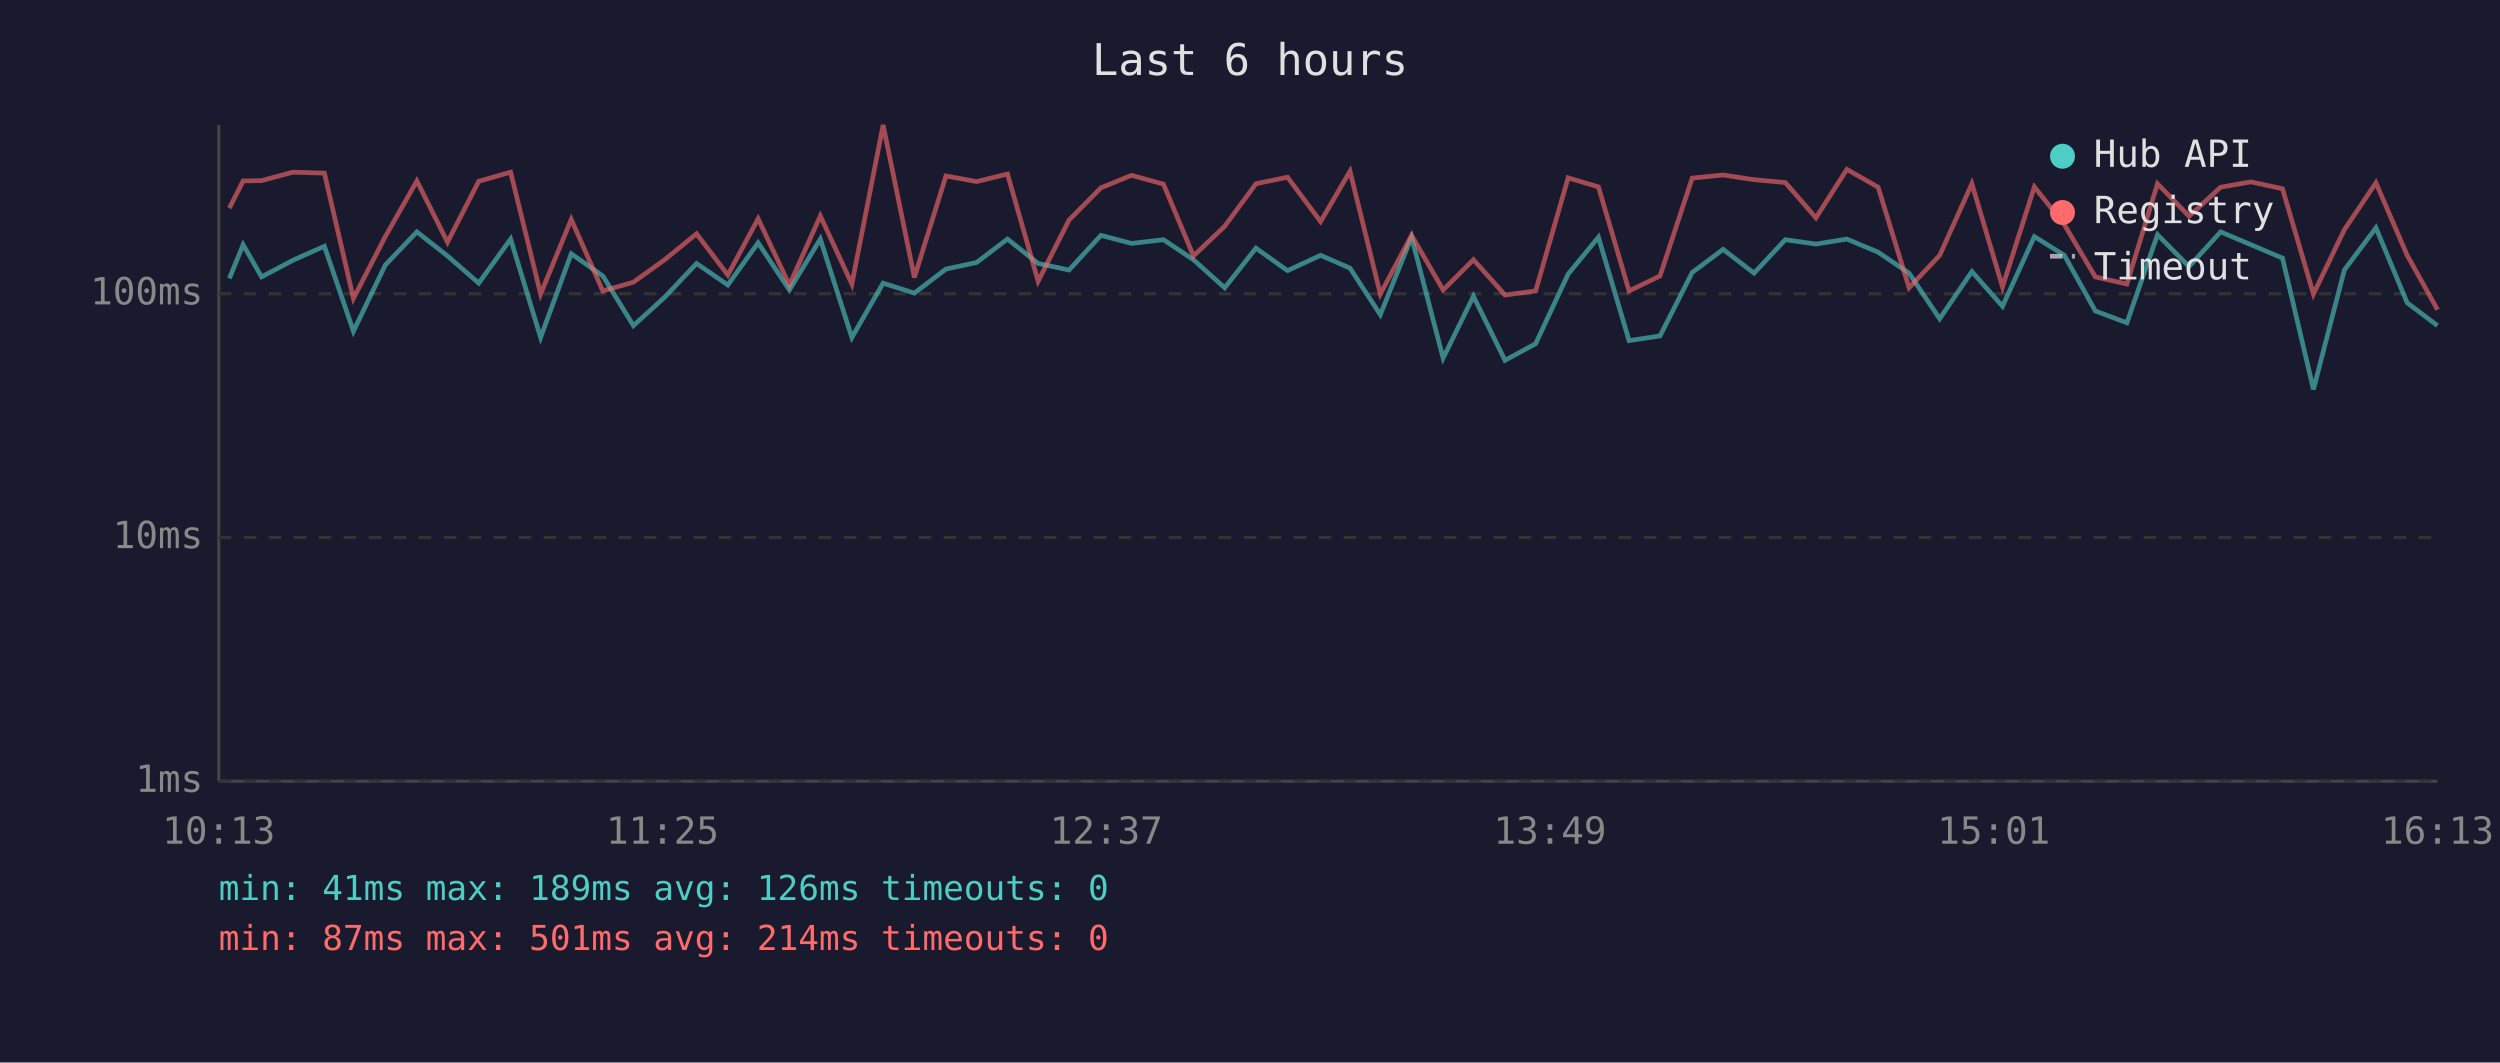
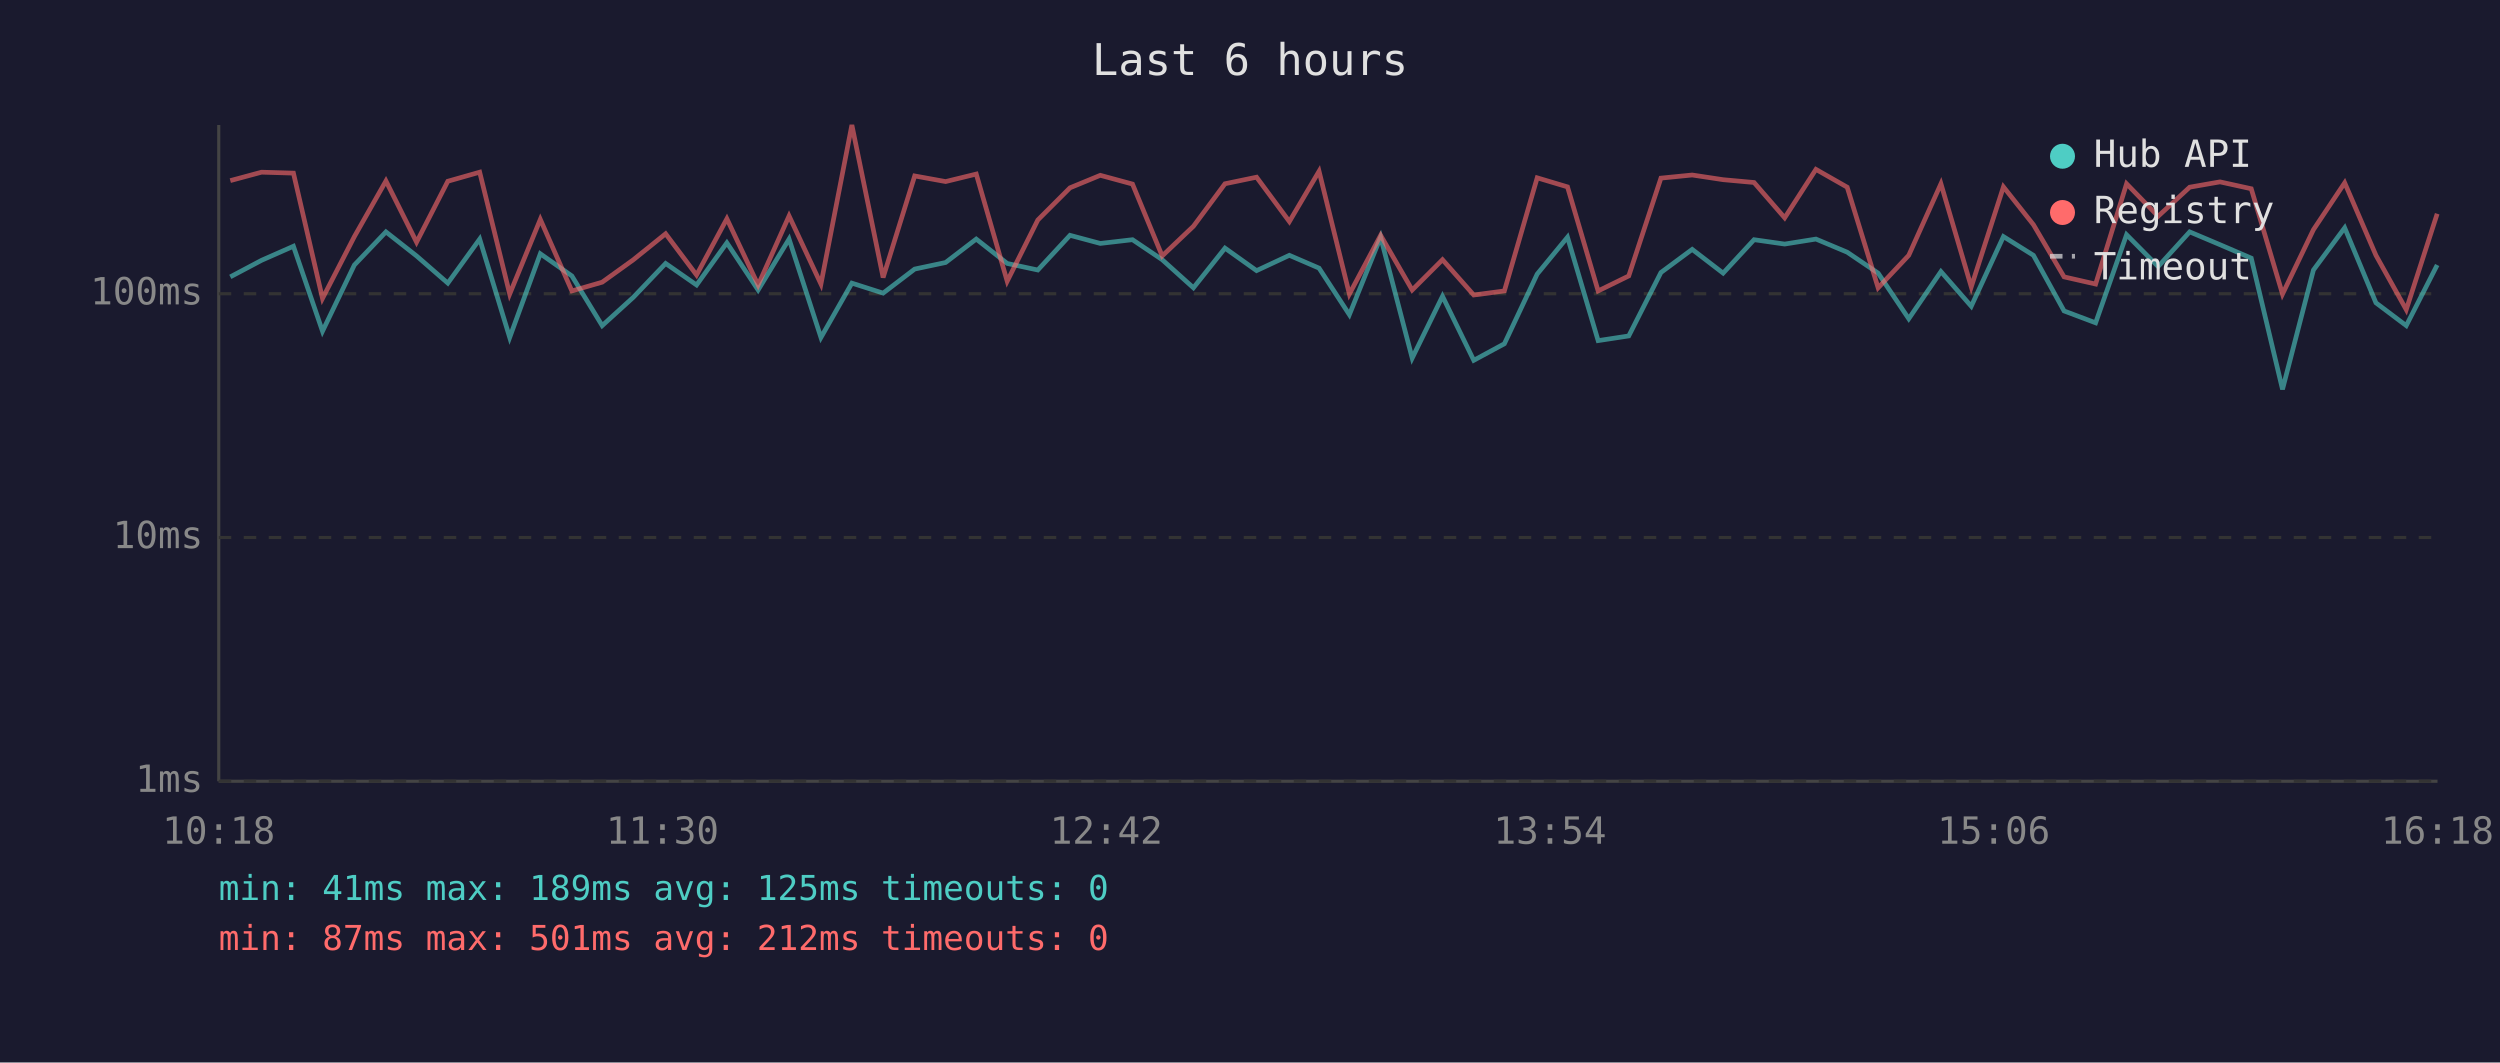
<svg xmlns="http://www.w3.org/2000/svg" viewBox="0 0 800 340" font-family="monospace" font-size="12">
  <rect width="800" height="340" fill="#1a1a2e" />
  <text x="400" y="24" fill="#e0e0e0" font-size="14" text-anchor="middle">Last 6 hours</text>
  <line x1="70" y1="40" x2="70" y2="250" stroke="#444" stroke-width="1" />
  <line x1="70" y1="250" x2="780" y2="250" stroke="#444" stroke-width="1" />
  <line x1="70" y1="250" x2="780" y2="250" stroke="#333" stroke-width="1" stroke-dasharray="4" />
  <text x="65" y="250" fill="#888" text-anchor="end" dominant-baseline="middle">1ms</text>
  <line x1="70" y1="172" x2="780" y2="172" stroke="#333" stroke-width="1" stroke-dasharray="4" />
  <text x="65" y="172" fill="#888" text-anchor="end" dominant-baseline="middle">10ms</text>
  <line x1="70" y1="94" x2="780" y2="94" stroke="#333" stroke-width="1" stroke-dasharray="4" />
  <text x="65" y="94" fill="#888" text-anchor="end" dominant-baseline="middle">100ms</text>
-   <text x="70" y="270" fill="#888" text-anchor="middle">10:13</text>
-   <text x="212" y="270" fill="#888" text-anchor="middle">11:25</text>
-   <text x="354" y="270" fill="#888" text-anchor="middle">12:37</text>
-   <text x="496" y="270" fill="#888" text-anchor="middle">13:49</text>
-   <text x="638" y="270" fill="#888" text-anchor="middle">15:01</text>
-   <text x="780" y="270" fill="#888" text-anchor="middle">16:13</text>
-   <polyline points="73.4,89.1 77.8,78.3 83.7,88.6 93.7,83.3 103.8,78.8 113.1,106.0 123.3,84.8 133.4,74.2 143.2,81.9 153.2,90.6 163.4,76.5 173.0,108.0 182.8,81.2 192.9,88.3 202.7,104.2 212.7,95.1 222.9,84.3 232.9,91.2 242.6,77.7 252.6,92.8 262.5,76.5 272.6,108.0 282.6,90.6 292.6,93.8 302.7,86.1 312.5,84.0 322.4,76.5 332.2,84.3 342.1,86.4 352.3,75.3 362.1,77.9 372.3,76.7 381.9,83.1 391.9,92.1 401.9,79.4 412.0,86.6 422.6,81.7 432.0,85.8 441.7,100.7 451.7,75.9 461.8,114.6 471.5,94.8 481.6,115.3 491.4,110.0 501.8,87.7 511.5,75.9 521.3,109.0 531.2,107.5 541.5,87.2 551.4,79.8 561.3,87.4 571.3,76.7 581.1,78.1 591.0,76.5 601.0,80.7 610.9,87.4 620.7,102.0 631.0,86.9 640.8,98.0 651.0,75.7 660.6,81.7 670.5,99.5 680.6,103.3 690.4,75.1 700.5,85.3 710.6,74.2 720.3,78.3 730.4,82.6 740.3,124.6 750.2,86.4 760.3,72.9 770.3,96.9 780.0,104.2" fill="none" stroke="#4ecdc4" stroke-width="1.5" opacity="0.6" />
-   <polyline points="73.4,66.6 77.8,57.9 83.7,57.8 93.7,55.1 103.8,55.4 113.1,95.5 123.3,75.7 133.4,57.9 143.2,77.5 153.2,58.0 163.4,55.1 173.0,94.1 182.8,70.2 192.9,93.1 202.7,90.3 212.7,83.1 222.9,74.8 232.9,88.0 242.6,70.0 252.6,91.2 262.5,69.1 272.6,90.9 282.6,40.0 292.6,88.8 302.7,56.3 312.5,58.1 322.4,55.7 332.2,90.0 342.1,70.4 352.3,60.1 362.1,56.1 372.3,58.9 381.9,81.9 391.9,72.4 401.9,58.8 412.0,56.7 422.6,70.9 432.0,54.8 441.7,94.1 451.7,75.3 461.8,92.8 471.5,83.1 481.6,94.4 491.4,93.1 501.8,56.9 511.5,59.8 521.3,93.1 531.2,88.3 541.5,57.0 551.4,56.0 561.3,57.5 571.3,58.4 581.1,69.7 591.0,54.2 601.0,59.9 610.9,92.1 620.7,81.7 631.0,58.8 640.8,91.8 651.0,59.8 660.6,71.9 670.5,88.6 680.6,90.9 690.4,58.8 700.5,69.2 710.6,59.9 720.3,58.2 730.4,60.4 740.3,94.1 750.2,73.5 760.3,58.5 770.3,81.7 780.0,99.1" fill="none" stroke="#ff6b6b" stroke-width="1.5" opacity="0.6" />
+   <text x="70" y="270" fill="#888" text-anchor="middle">10:18</text>
+   <text x="212" y="270" fill="#888" text-anchor="middle">11:30</text>
+   <text x="354" y="270" fill="#888" text-anchor="middle">12:42</text>
+   <text x="496" y="270" fill="#888" text-anchor="middle">13:54</text>
+   <text x="638" y="270" fill="#888" text-anchor="middle">15:06</text>
+   <text x="780" y="270" fill="#888" text-anchor="middle">16:18</text>
+   <polyline points="73.7,88.6 83.7,83.3 93.9,78.8 103.2,106.0 113.4,84.8 123.5,74.2 133.3,81.9 143.3,90.6 153.5,76.5 163.1,108.0 172.9,81.2 183.0,88.3 192.7,104.2 202.7,95.1 213.0,84.3 222.9,91.2 232.6,77.7 242.6,92.8 252.5,76.5 262.7,108.0 272.6,90.6 282.6,93.8 292.7,86.1 302.6,84.0 312.4,76.5 322.3,84.3 332.1,86.4 342.4,75.3 352.1,77.9 362.4,76.7 371.9,83.1 381.9,92.1 392.0,79.4 402.1,86.6 412.6,81.7 422.1,85.8 431.8,100.7 441.8,75.9 451.9,114.6 461.6,94.8 471.6,115.3 481.4,110.0 491.9,87.7 501.6,75.9 511.4,109.0 521.2,107.5 531.5,87.2 541.5,79.8 551.4,87.4 561.3,76.7 571.1,78.1 581.1,76.5 591.1,80.7 601.0,87.4 610.8,102.0 621.1,86.9 630.8,98.0 641.1,75.7 650.7,81.7 660.5,99.5 670.6,103.3 680.5,75.1 690.6,85.3 700.7,74.2 710.4,78.3 720.4,82.6 730.4,124.6 740.3,86.4 750.3,72.9 760.3,96.9 770.0,104.2 779.9,84.8" fill="none" stroke="#4ecdc4" stroke-width="1.5" opacity="0.6" />
+   <polyline points="73.7,57.8 83.7,55.1 93.9,55.4 103.2,95.5 113.4,75.7 123.5,57.9 133.3,77.5 143.3,58.0 153.5,55.1 163.1,94.1 172.9,70.2 183.0,93.1 192.7,90.3 202.7,83.1 213.0,74.8 222.9,88.0 232.6,70.0 242.6,91.2 252.5,69.1 262.7,90.9 272.6,40.0 282.6,88.8 292.7,56.3 302.6,58.1 312.4,55.7 322.3,90.0 332.1,70.4 342.4,60.1 352.1,56.1 362.4,58.9 371.9,81.9 381.9,72.4 392.0,58.8 402.1,56.7 412.6,70.9 422.1,54.8 431.8,94.1 441.8,75.3 451.9,92.8 461.6,83.1 471.6,94.4 481.4,93.1 491.9,56.9 501.6,59.8 511.4,93.1 521.2,88.3 531.5,57.0 541.5,56.0 551.4,57.5 561.3,58.4 571.1,69.7 581.1,54.2 591.1,59.9 601.0,92.1 610.8,81.7 621.1,58.8 630.8,91.8 641.1,59.8 650.7,71.9 660.5,88.6 670.6,90.9 680.5,58.8 690.6,69.2 700.7,59.9 710.4,58.2 720.4,60.4 730.4,94.1 740.3,73.5 750.3,58.5 760.3,81.7 770.0,99.1 779.9,68.4" fill="none" stroke="#ff6b6b" stroke-width="1.5" opacity="0.6" />
  <circle cx="660" cy="50" r="4" fill="#4ecdc4" />
  <text x="670" y="50" fill="#e0e0e0" dominant-baseline="middle">Hub API</text>
  <circle cx="660" cy="68" r="4" fill="#ff6b6b" />
  <text x="670" y="68" fill="#e0e0e0" dominant-baseline="middle">Registry</text>
  <line x1="656" y1="82" x2="664" y2="82" stroke="#e0e0e0" stroke-width="1.5" stroke-dasharray="4,3" opacity="0.7" />
  <text x="670" y="86" fill="#e0e0e0" dominant-baseline="middle">Timeout</text>
-   <text x="70" y="288" fill="#4ecdc4" font-size="11">min: 41ms  max: 189ms  avg: 126ms  timeouts: 0</text>
-   <text x="70" y="304" fill="#ff6b6b" font-size="11">min: 87ms  max: 501ms  avg: 214ms  timeouts: 0</text>
+   <text x="70" y="288" fill="#4ecdc4" font-size="11">min: 41ms  max: 189ms  avg: 125ms  timeouts: 0</text>
+   <text x="70" y="304" fill="#ff6b6b" font-size="11">min: 87ms  max: 501ms  avg: 212ms  timeouts: 0</text>
</svg>
